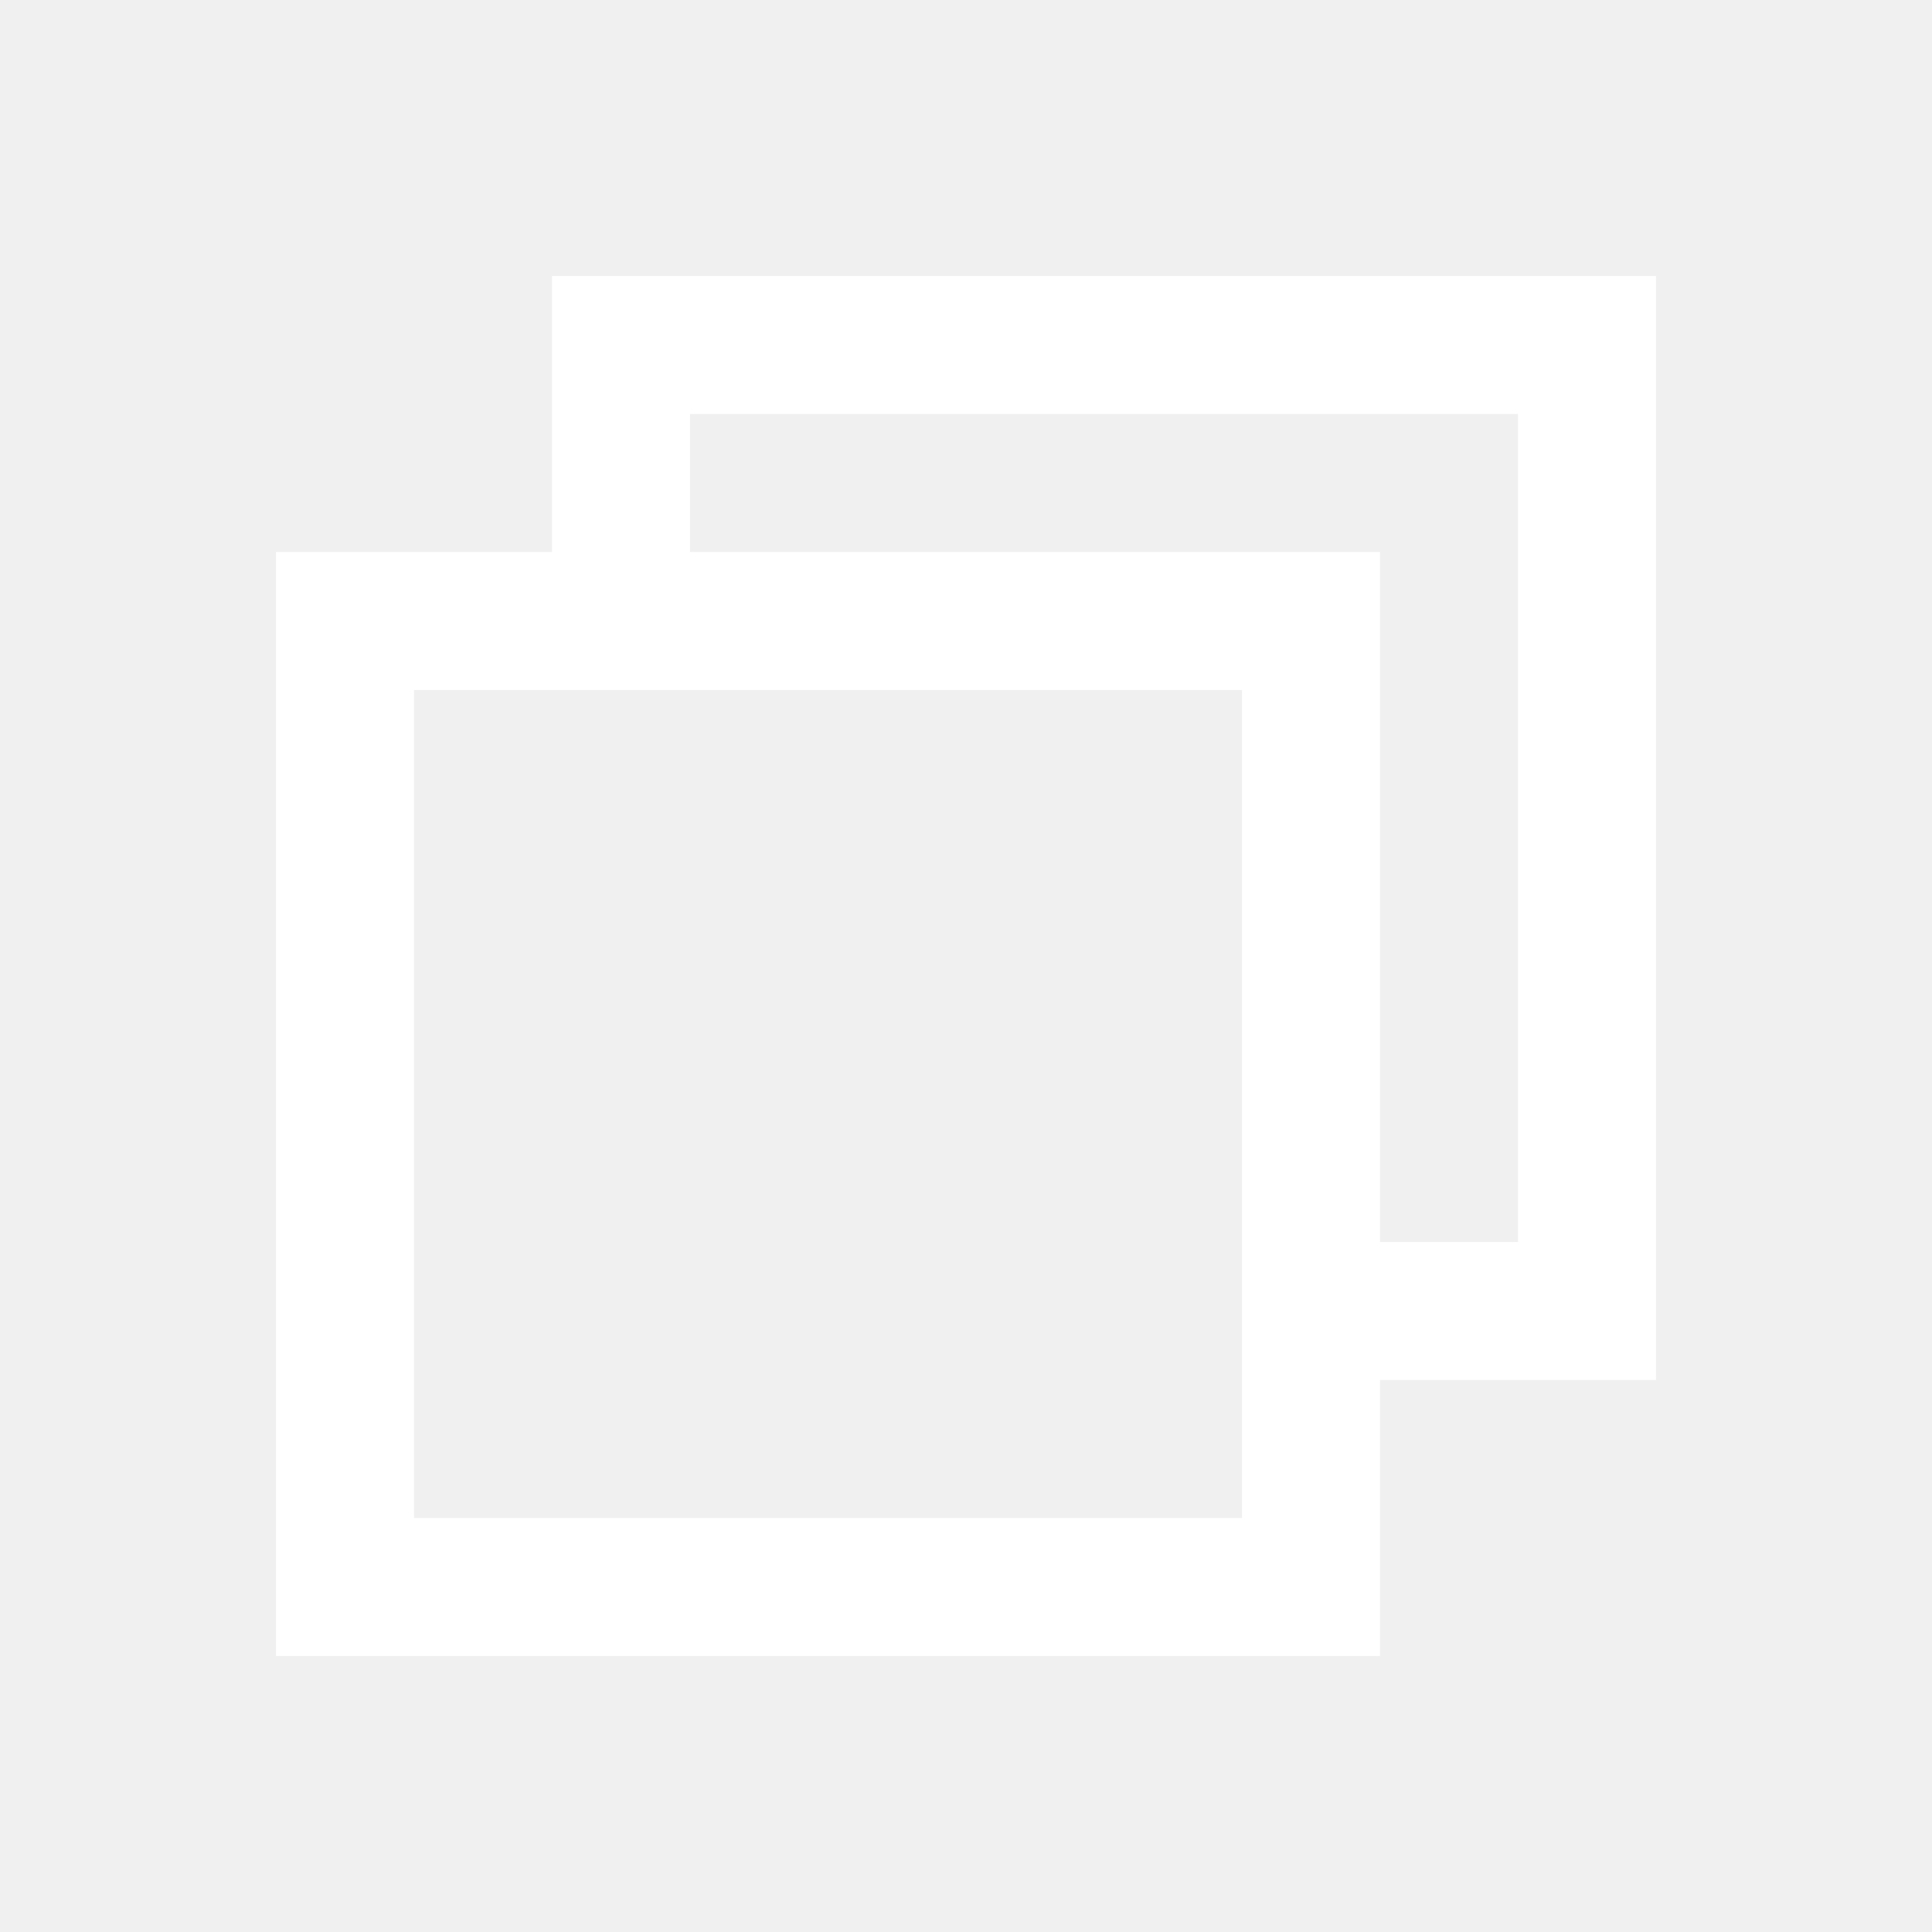
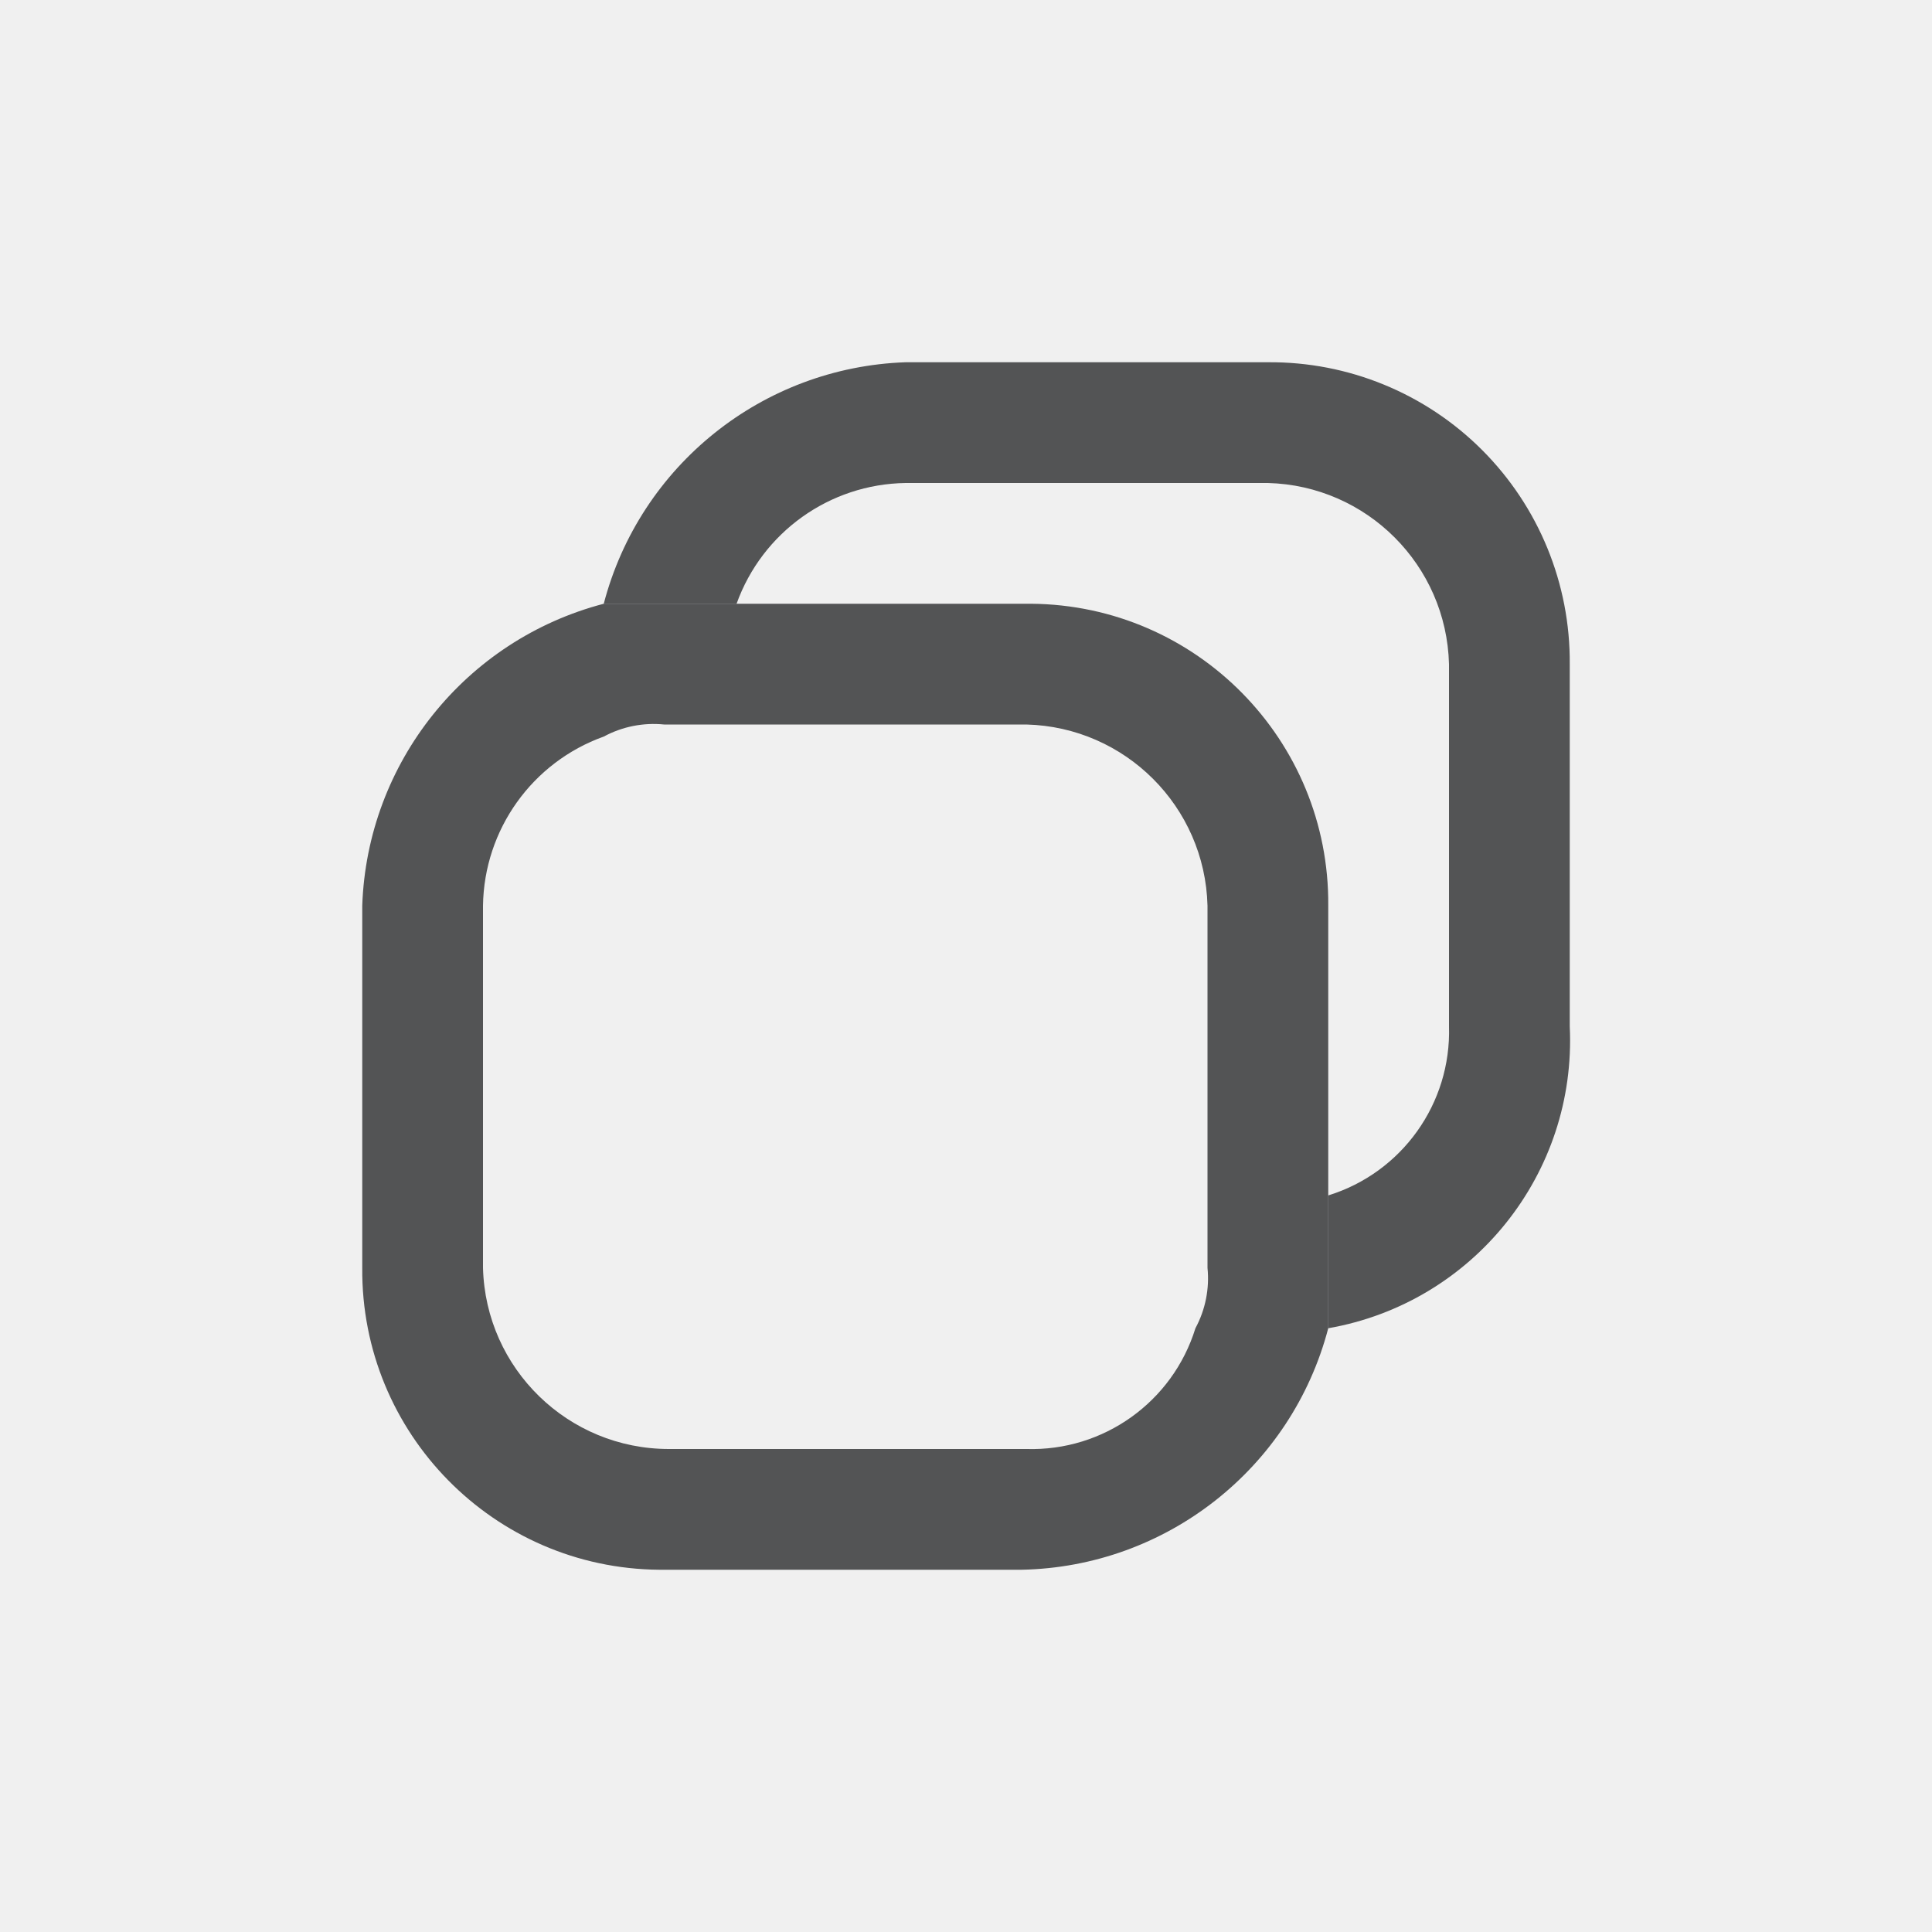
- <svg xmlns="http://www.w3.org/2000/svg" version="1.1" id="图层_1" x="0px" y="0px" viewBox="0 0 14 14" style="enable-background:new 0 0 14 14;" xml:space="preserve">
-   <style type="text/css">
- 	.st0{fill:#FFFFFF;}
- </style>
-   <path class="st0" d="M4,2v2H2v8h8v-2h2V2H4z M9,11H3V5h6V11z M11,9h-1V4H5V3h6V9z" />
+ <svg xmlns="http://www.w3.org/2000/svg" id="window-restore-symbolic" viewBox="0 0 16 16">
+   <defs>
+     <style>.cls-1{fill:#1f2022;opacity:0.75;}</style>
+   </defs>
+   <path class="cls-1" d="M8.54,5H5A2.68,2.68,0,0,0,3,7.5v3A2.48,2.48,0,0,0,5.46,13h3A2.68,2.68,0,0,0,11,11V7.5A2.48,2.48,0,0,0,8.54,5Zm0,7h-3A1.54,1.54,0,0,1,4,10.5v-3A1.51,1.51,0,0,1,5,6.1.87.87,0,0,1,5.5,6h3A1.54,1.54,0,0,1,10,7.5v3a.87.87,0,0,1-.1.5A1.42,1.42,0,0,1,8.5,12Z" />
+   <path class="cls-1" d="M13,5.5v3A2.42,2.42,0,0,1,11,11V9.9a1.42,1.42,0,0,0,1-1.4v-3A1.54,1.54,0,0,0,10.5,4h-3A1.51,1.51,0,0,0,6.1,5H5A2.68,2.68,0,0,1,7.5,3h3A2.48,2.48,0,0,1,13,5.5Z" />
</svg>
